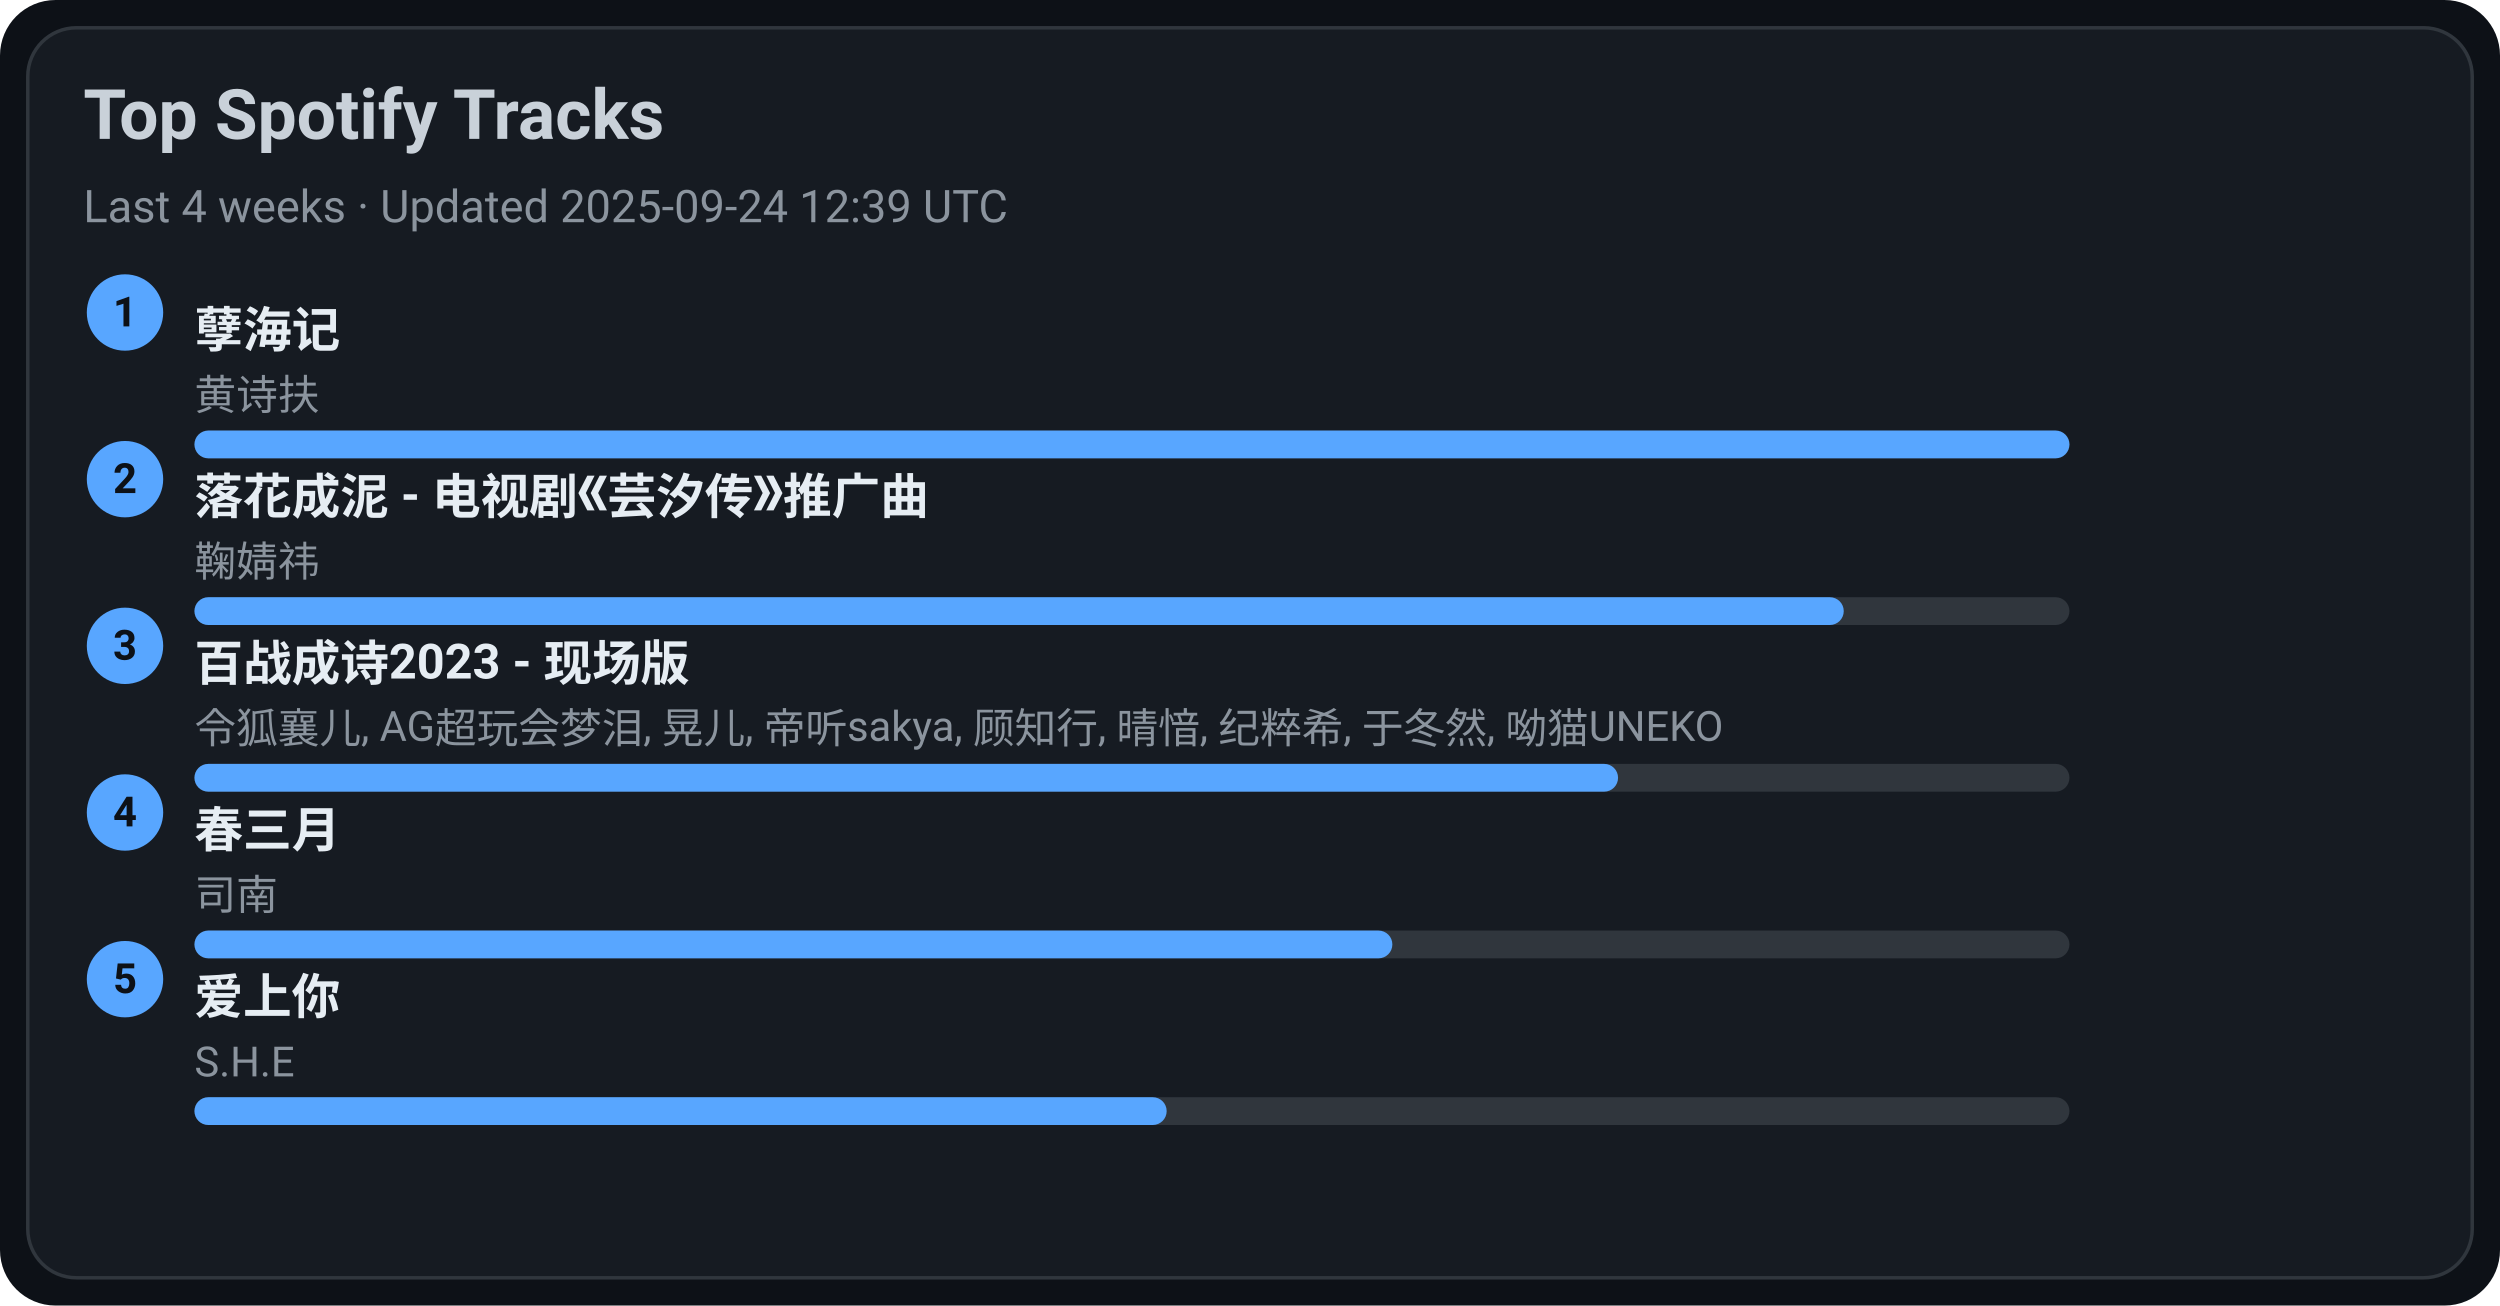
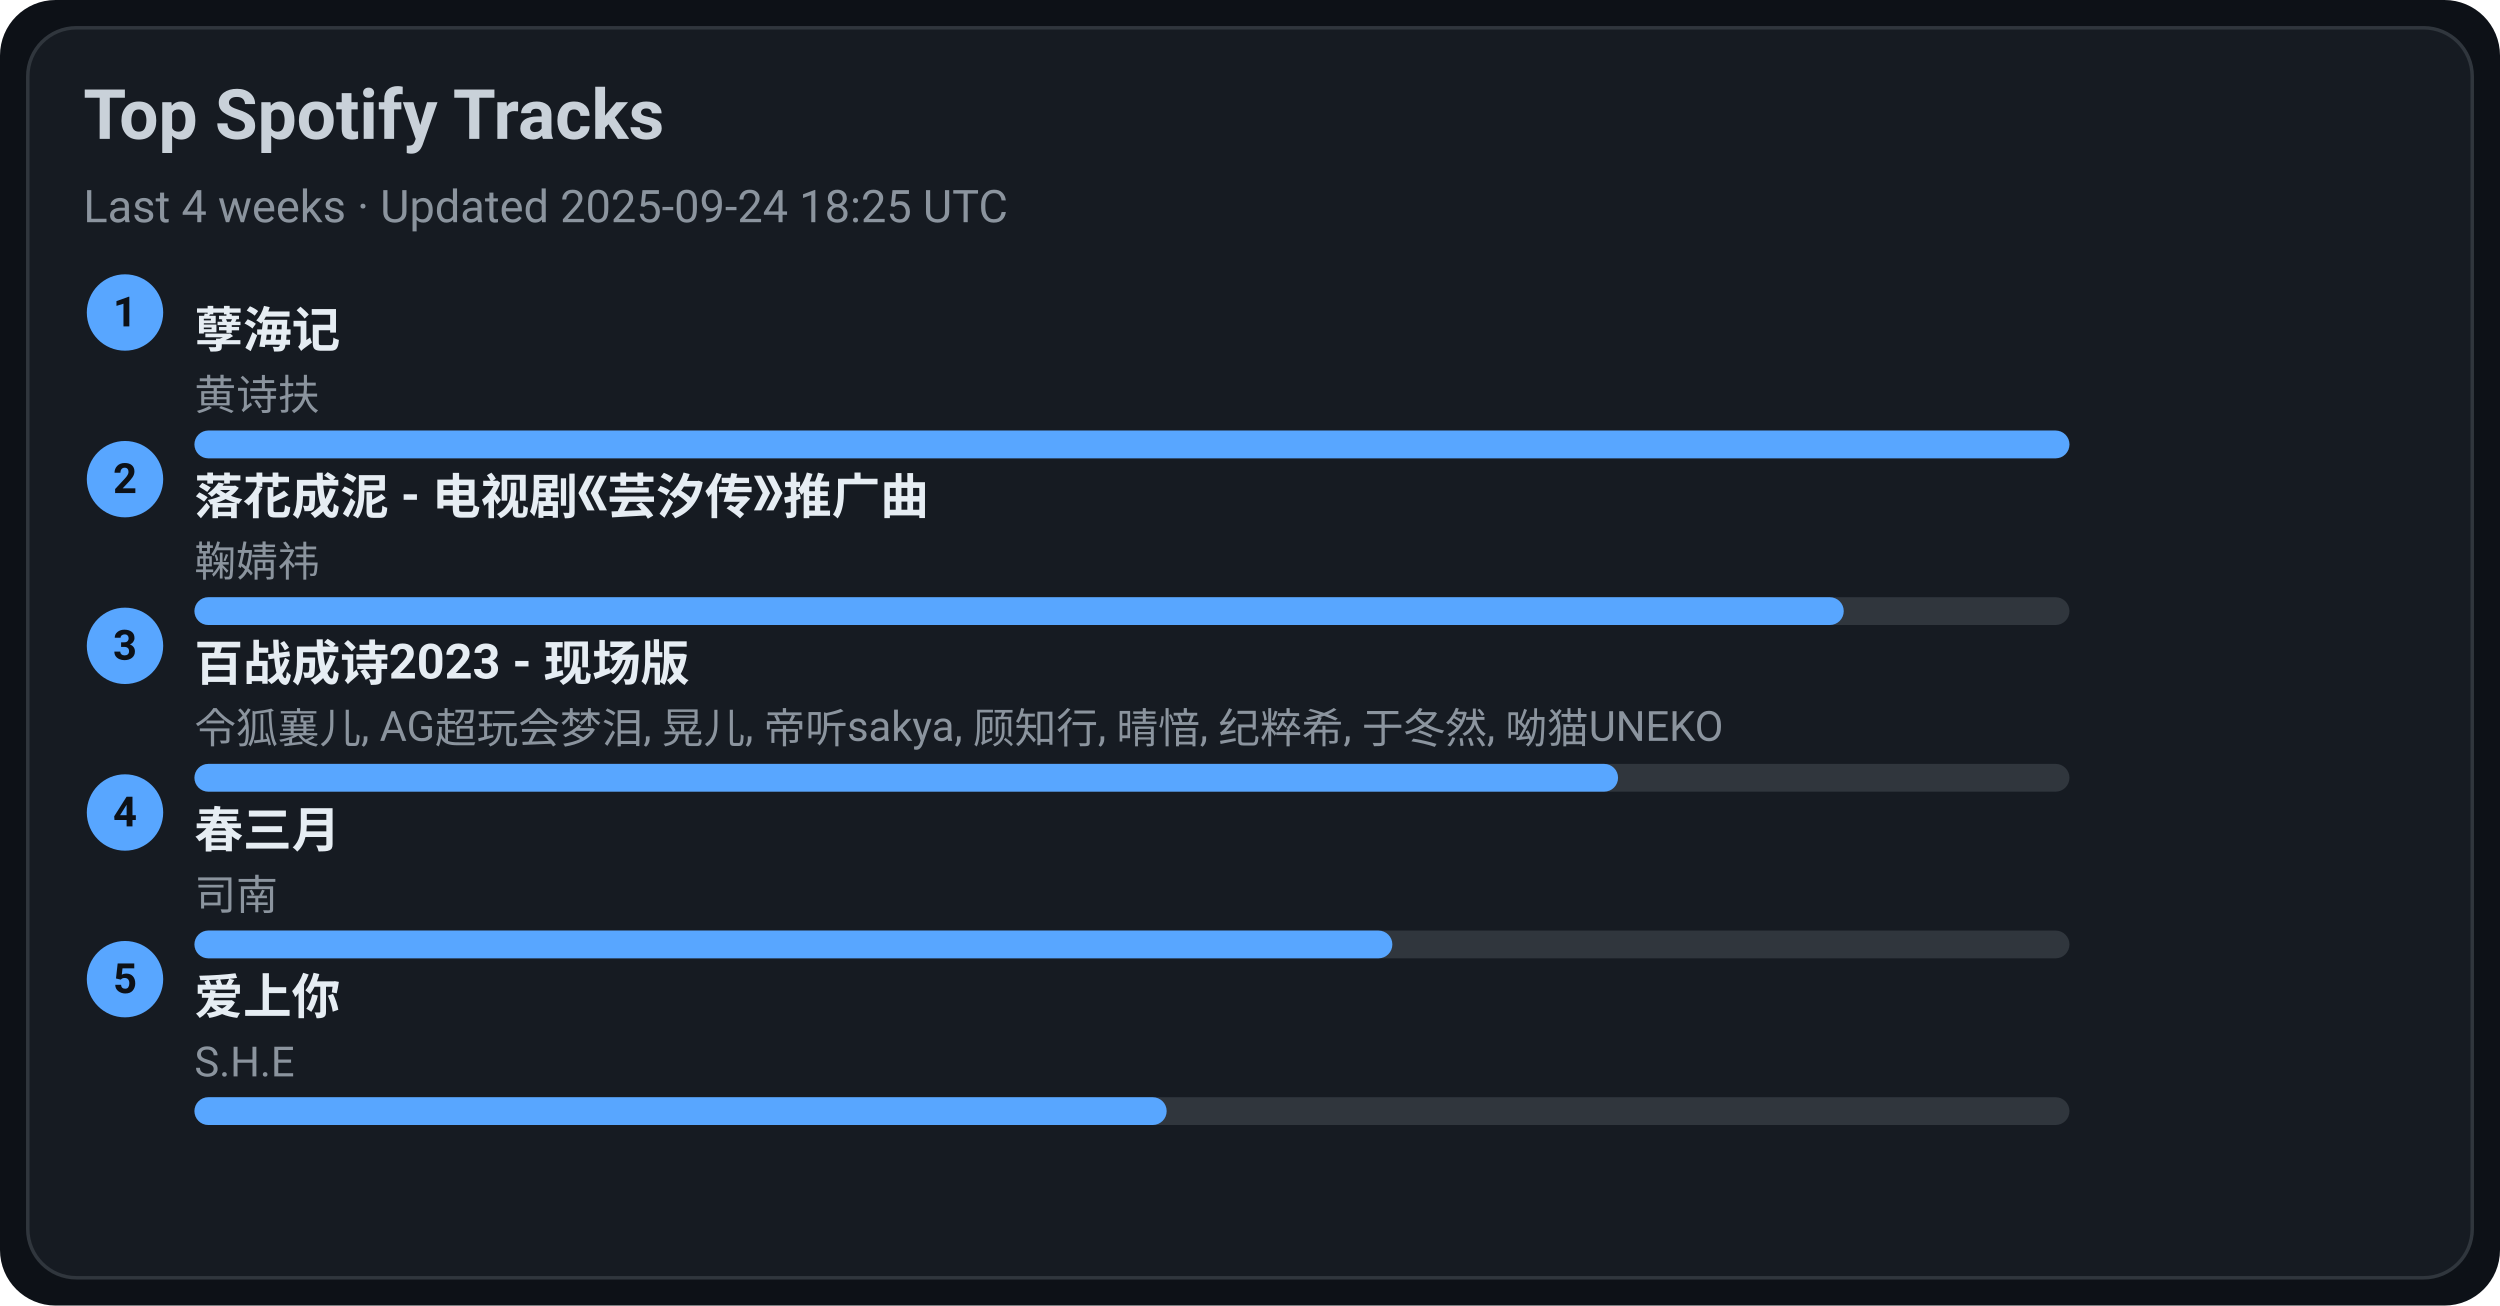
<svg xmlns="http://www.w3.org/2000/svg" width="720" height="376" viewBox="0 0 720 376">
  <style>text{font-family:-apple-system,BlinkMacSystemFont,Segoe UI,Roboto,Ubuntu,Helvetica Neue,Arial,Noto Sans,sans-serif}</style>
  <rect width="720" height="376" rx="16" fill="#0d1117" />
  <rect x="8" y="8" width="704" height="360" rx="14" fill="#161b22" stroke="#30363d" />
  <text x="24" y="40" font-size="20" fill="#c9d1d9" font-weight="600">Top Spotify Tracks</text>
-   <text x="24" y="64" font-size="13" fill="#8b949e">Last 4 weeks · Updated 2025-09-24 12:39 UTC</text>
+   <text x="24" y="64" font-size="13" fill="#8b949e">Last 4 weeks · Updated 2025-09-24 18:25 UTC</text>
  <circle cx="36" cy="90" r="11" fill="#58a6ff" />
  <text x="36" y="94" text-anchor="middle" font-size="12" fill="#0d1117" font-weight="700">1</text>
  <a href="https://open.spotify.com/track/3eIovUMhirNN6btJbpzNqD" target="_blank" rel="noopener noreferrer">
    <text x="56" y="100" font-size="14" fill="#e6edf3" font-weight="600">孽海记</text>
  </a>
  <text x="56" y="118" font-size="12" fill="#8b949e">黄诗扶</text>
  <rect x="56" y="124" width="540" height="8" rx="4" fill="#30363d" />
  <rect x="56" y="124" width="540" height="8" rx="4" fill="#58a6ff" />
  <circle cx="36" cy="138" r="11" fill="#58a6ff" />
  <text x="36" y="142" text-anchor="middle" font-size="12" fill="#0d1117" font-weight="700">2</text>
  <a href="https://open.spotify.com/track/3kOZsJz3crGIWWHeoCNa0O" target="_blank" rel="noopener noreferrer">
    <text x="56" y="148" font-size="14" fill="#e6edf3" font-weight="600">落花成泥 - 电视剧《芸汐传》推广曲</text>
  </a>
  <text x="56" y="166" font-size="12" fill="#8b949e">鞠婧祎</text>
  <rect x="56" y="172" width="540" height="8" rx="4" fill="#30363d" />
  <rect x="56" y="172" width="475" height="8" rx="4" fill="#58a6ff" />
  <circle cx="36" cy="186" r="11" fill="#58a6ff" />
  <text x="36" y="190" text-anchor="middle" font-size="12" fill="#0d1117" font-weight="700">3</text>
  <a href="https://open.spotify.com/track/2gttnS8fWnDwziLFt2TLEi" target="_blank" rel="noopener noreferrer">
    <text x="56" y="196" font-size="14" fill="#e6edf3" font-weight="600">百战成诗2023 - 现场版</text>
  </a>
  <text x="56" y="214" font-size="12" fill="#8b949e">令狐襄儿, AG超玩会梦泪, 晃儿, 帝听sakya, 顾知行, 晴愔, 纪粹希, 于冬然, 呦猫UNEKO</text>
  <rect x="56" y="220" width="540" height="8" rx="4" fill="#30363d" />
  <rect x="56" y="220" width="410" height="8" rx="4" fill="#58a6ff" />
  <circle cx="36" cy="234" r="11" fill="#58a6ff" />
  <text x="36" y="238" text-anchor="middle" font-size="12" fill="#0d1117" font-weight="700">4</text>
  <a href="https://open.spotify.com/track/5A9BOP4WTk2UayDlMb8w98" target="_blank" rel="noopener noreferrer">
    <text x="56" y="244" font-size="14" fill="#e6edf3" font-weight="600">春三月</text>
  </a>
  <text x="56" y="262" font-size="12" fill="#8b949e">司南</text>
  <rect x="56" y="268" width="540" height="8" rx="4" fill="#30363d" />
  <rect x="56" y="268" width="345" height="8" rx="4" fill="#58a6ff" />
  <circle cx="36" cy="282" r="11" fill="#58a6ff" />
  <text x="36" y="286" text-anchor="middle" font-size="12" fill="#0d1117" font-weight="700">5</text>
  <a href="https://open.spotify.com/track/4hcNpo1rtbzyNswsM5byTf" target="_blank" rel="noopener noreferrer">
    <text x="56" y="292" font-size="14" fill="#e6edf3" font-weight="600">爱上你</text>
  </a>
  <text x="56" y="310" font-size="12" fill="#8b949e">S.H.E</text>
  <rect x="56" y="316" width="540" height="8" rx="4" fill="#30363d" />
  <rect x="56" y="316" width="280" height="8" rx="4" fill="#58a6ff" />
</svg>
